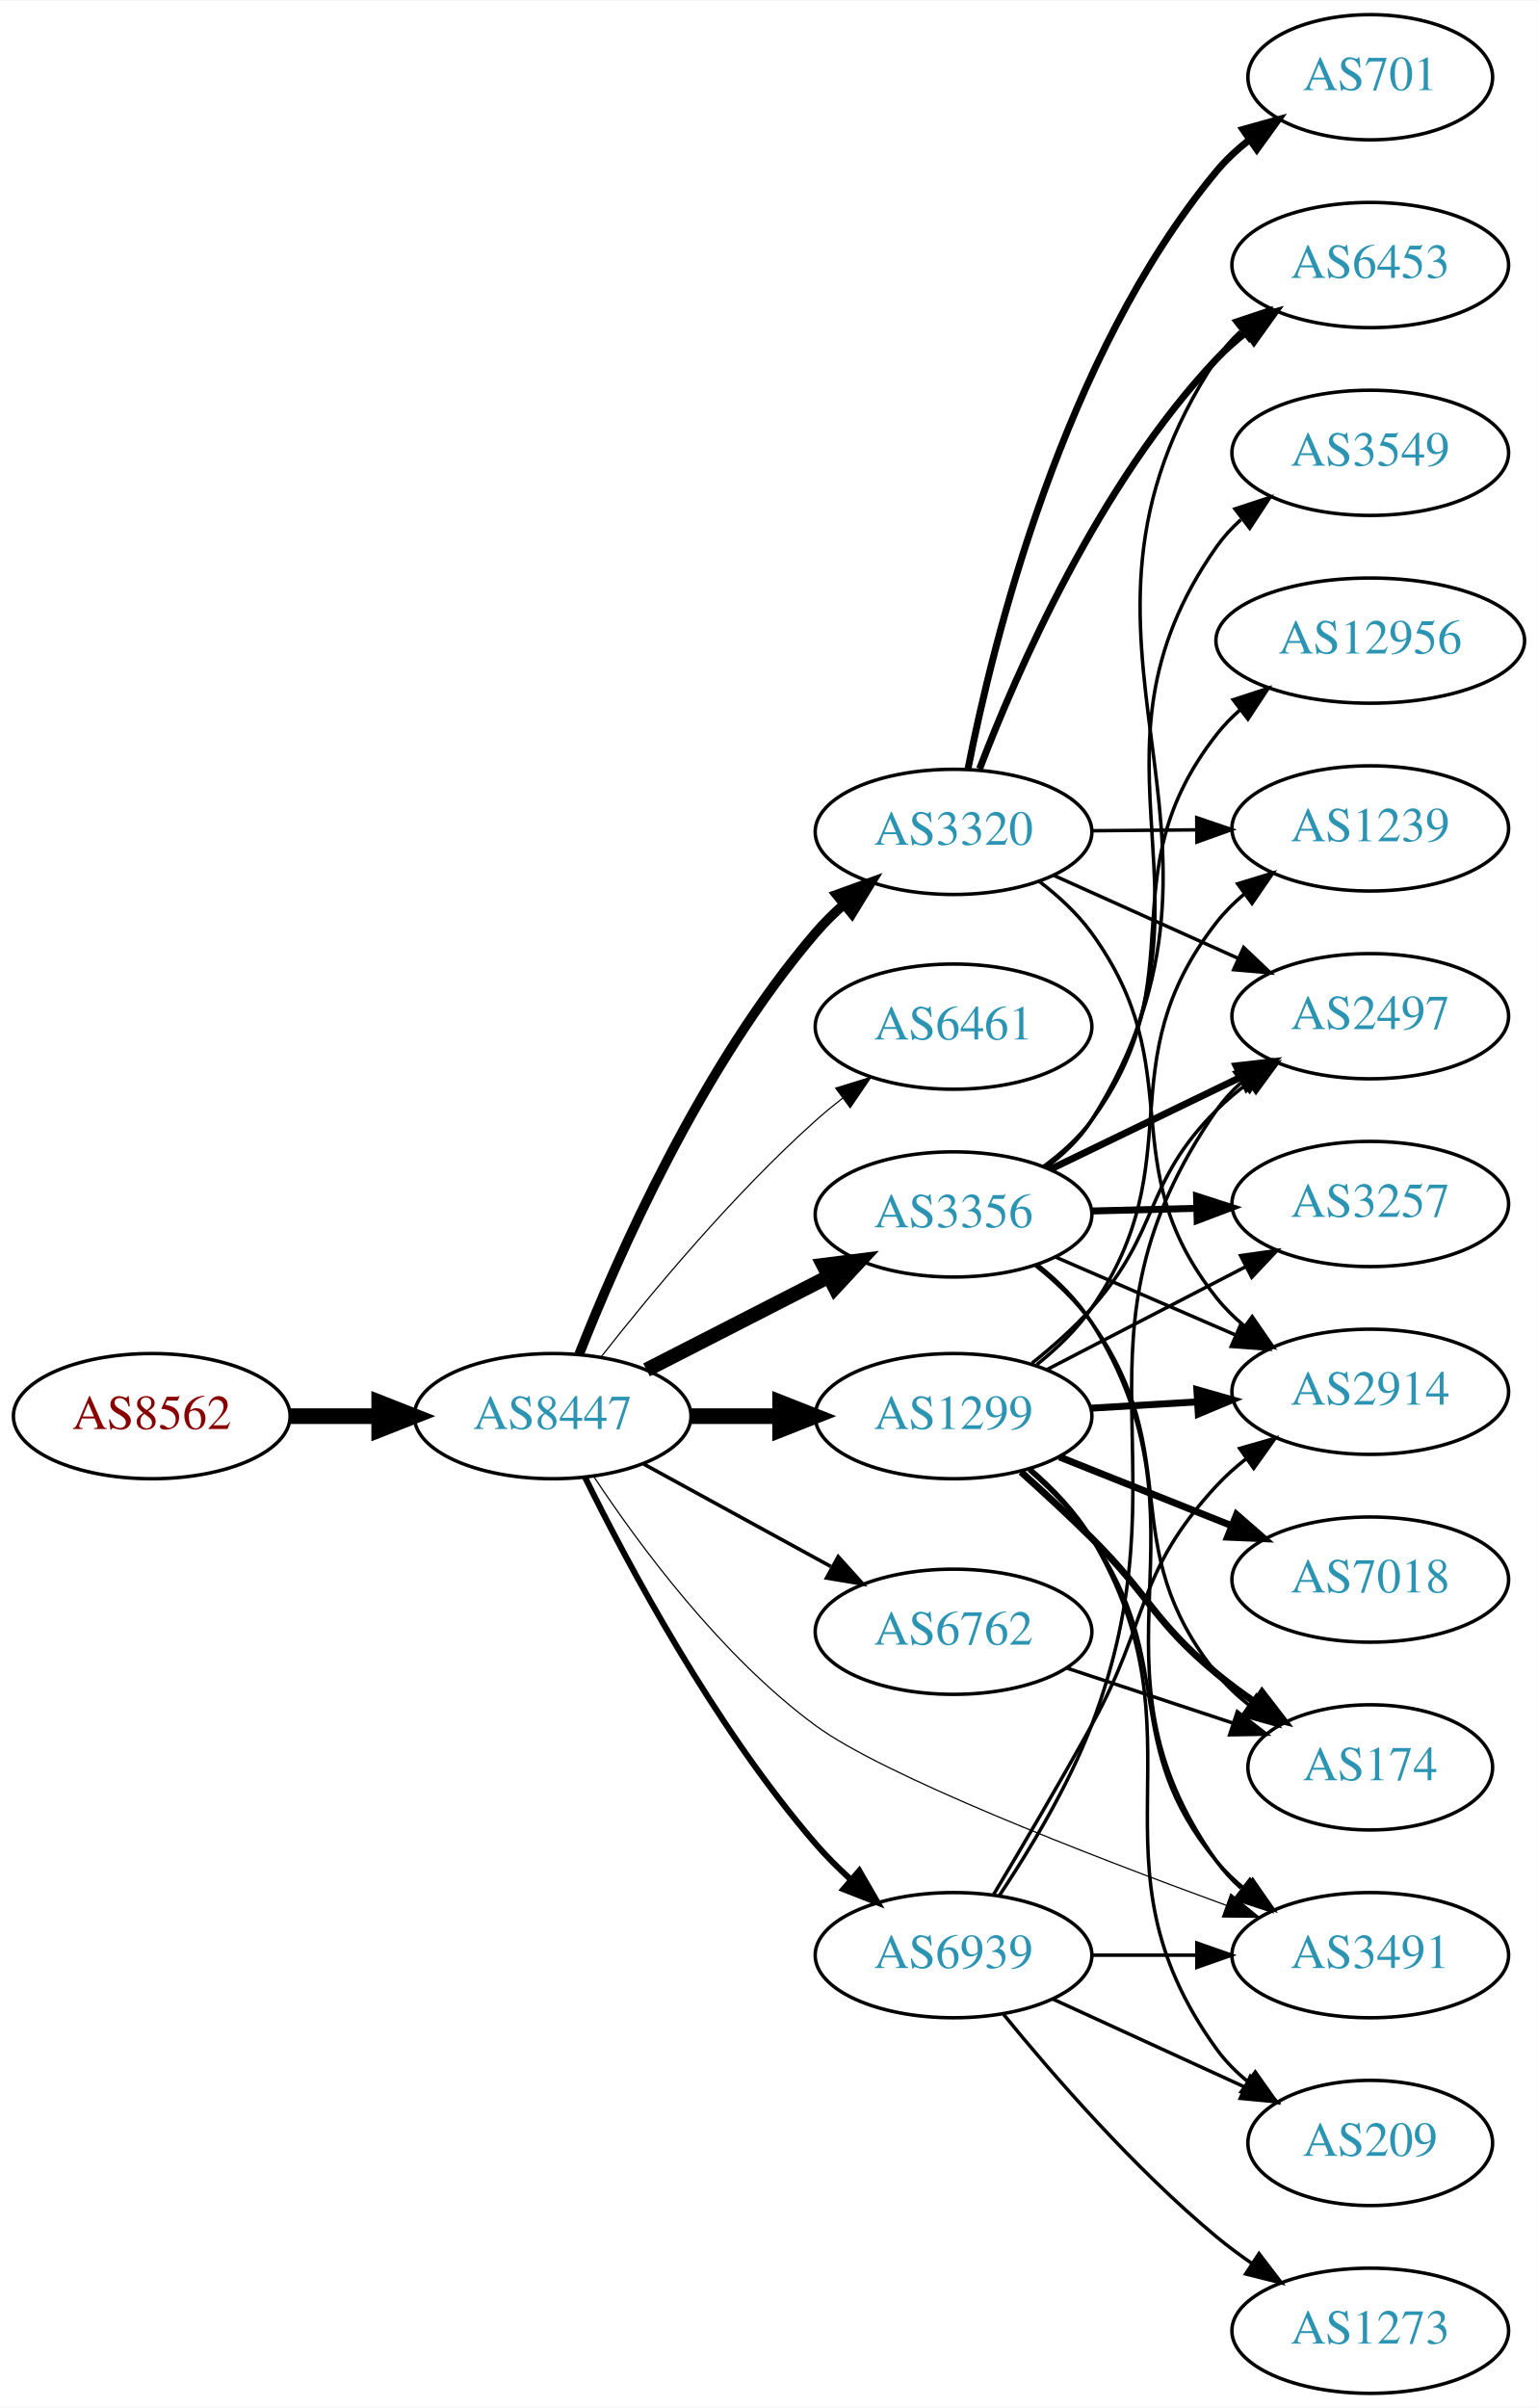
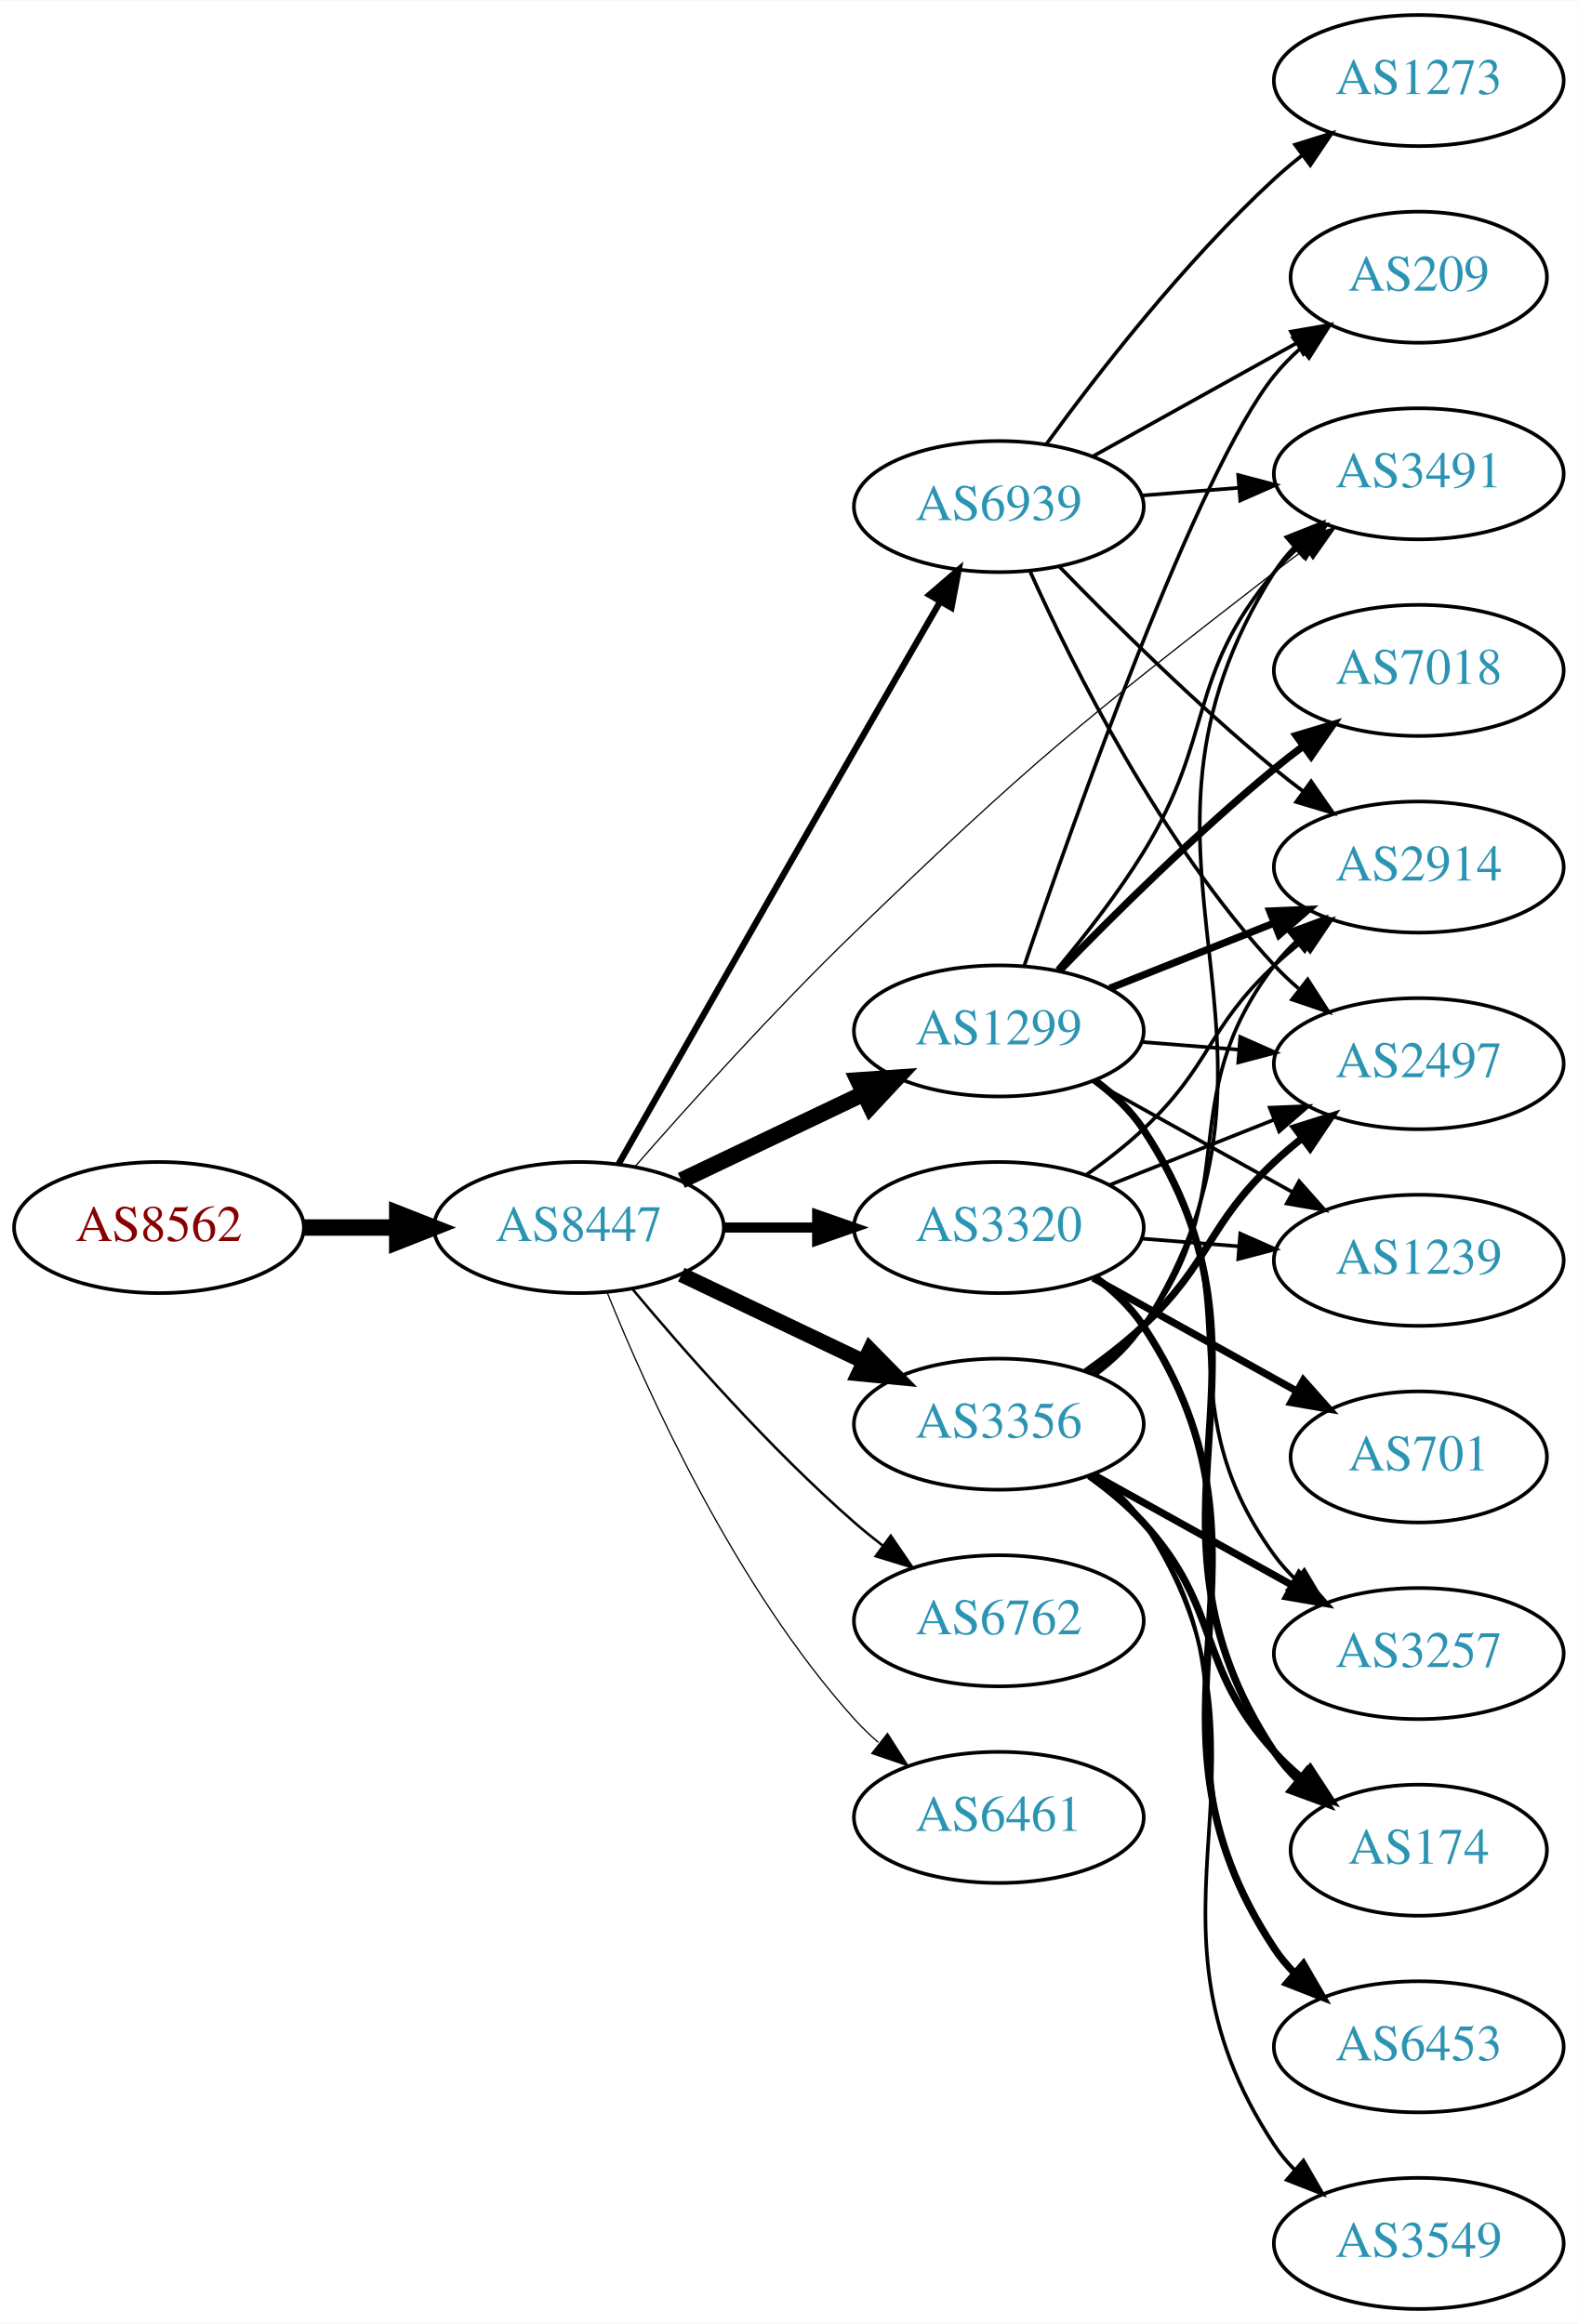
- <svg xmlns="http://www.w3.org/2000/svg" xmlns:xlink="http://www.w3.org/1999/xlink" width="442pt" height="692pt" viewBox="0.00 0.00 442.27 692.00">
-   <g id="graph0" class="graph" transform="scale(1 1) rotate(0) translate(4 688)">
-     <polygon fill="white" stroke="none" points="-4,4 -4,-688 438.271,-688 438.271,4 -4,4" />
+ <svg xmlns="http://www.w3.org/2000/svg" xmlns:xlink="http://www.w3.org/1999/xlink" width="433pt" height="638pt" viewBox="0.00 0.00 433.17 638.00">
+   <g id="graph0" class="graph" transform="scale(1 1) rotate(0) translate(4 634)">
+     <polygon fill="white" stroke="none" points="-4,4 -4,-634 429.172,-634 429.172,4 -4,4" />
    <g id="node1" class="node">
      <g id="a_node1">
        <a xlink:href="/asn/8562" xlink:title="AS8562 ~ A1 Telekom Austria AG [AT]">
-           <ellipse fill="#ffffff" stroke="black" cx="39.647" cy="-281" rx="39.794" ry="18" />
-           <text text-anchor="middle" x="39.647" y="-277.3" font-family="Times,serif" font-size="14.00" fill="#880000">AS8562</text>
+           <ellipse fill="#ffffff" stroke="black" cx="39.647" cy="-297" rx="39.794" ry="18" />
+           <text text-anchor="middle" x="39.647" y="-293.3" font-family="Times,serif" font-size="14.00" fill="#880000">AS8562</text>
        </a>
      </g>
    </g>
    <g id="node2" class="node">
      <g id="a_node2">
        <a xlink:href="/asn/8447" xlink:title="AS8447 ~ A1 Telekom Austria AG [AT]">
-           <ellipse fill="#ffffff" stroke="black" cx="154.939" cy="-281" rx="39.794" ry="18" />
-           <text text-anchor="middle" x="154.939" y="-277.3" font-family="Times,serif" font-size="14.00" fill="#2c94b3">AS8447</text>
+           <ellipse fill="#ffffff" stroke="black" cx="154.939" cy="-297" rx="39.794" ry="18" />
+           <text text-anchor="middle" x="154.939" y="-293.3" font-family="Times,serif" font-size="14.00" fill="#2c94b3">AS8447</text>
        </a>
      </g>
    </g>
    <g id="edge1" class="edge">
-       <path fill="none" stroke="black" stroke-width="4.5" d="M79.319,-281C87.522,-281 96.286,-281 104.818,-281" />
-       <polygon fill="black" stroke="black" stroke-width="4.5" points="105.057,-284.938 115.057,-281 105.057,-277.063 105.057,-284.938" />
+       <path fill="none" stroke="black" stroke-width="4.5" d="M79.319,-297C87.522,-297 96.286,-297 104.818,-297" />
+       <polygon fill="black" stroke="black" stroke-width="4.5" points="105.057,-300.938 115.057,-297 105.057,-293.063 105.057,-300.938" />
    </g>
    <g id="node3" class="node">
      <g id="a_node3">
-         <a xlink:href="/asn/3320" xlink:title="AS3320 ~ DTAG [DE]">
-           <ellipse fill="#ffffff" stroke="black" cx="270.232" cy="-449" rx="39.794" ry="18" />
-           <text text-anchor="middle" x="270.232" y="-445.3" font-family="Times,serif" font-size="14.00" fill="#2c94b3">AS3320</text>
+         <a xlink:href="/asn/1299" xlink:title="AS1299 ~ Telia Carrier [EU]">
+           <ellipse fill="#ffffff" stroke="black" cx="270.232" cy="-351" rx="39.794" ry="18" />
+           <text text-anchor="middle" x="270.232" y="-347.3" font-family="Times,serif" font-size="14.00" fill="#2c94b3">AS1299</text>
        </a>
      </g>
    </g>
    <g id="edge2" class="edge">
-       <path fill="none" stroke="black" stroke-width="2.769" d="M162.537,-298.73C173.545,-326.691 197.736,-381.776 230.586,-420 233.026,-422.839 235.789,-425.569 238.69,-428.143" />
-       <polygon fill="black" stroke="black" stroke-width="2.769" points="236.595,-430.951 246.558,-434.555 241.017,-425.524 236.595,-430.951" />
+       <path fill="none" stroke="black" stroke-width="4.5" d="M183.076,-309.934C198.07,-317.081 216.891,-326.052 233.114,-333.785" />
+       <polygon fill="black" stroke="black" stroke-width="4.5" points="231.596,-337.423 242.317,-338.171 234.985,-330.314 231.596,-337.423" />
    </g>
    <g id="node4" class="node">
      <g id="a_node4">
-         <a xlink:href="/asn/6461" xlink:title="AS6461 ~ ZAYO-6461 [US]">
-           <ellipse fill="#ffffff" stroke="black" cx="270.232" cy="-393" rx="39.794" ry="18" />
-           <text text-anchor="middle" x="270.232" y="-389.3" font-family="Times,serif" font-size="14.00" fill="#2c94b3">AS6461</text>
+         <a xlink:href="/asn/3356" xlink:title="AS3356 ~ Level 3 Parent, LLC [US]">
+           <ellipse fill="#ffffff" stroke="black" cx="270.232" cy="-243" rx="39.794" ry="18" />
+           <text text-anchor="middle" x="270.232" y="-239.3" font-family="Times,serif" font-size="14.00" fill="#2c94b3">AS3356</text>
        </a>
      </g>
    </g>
    <g id="edge3" class="edge">
-       <path fill="none" stroke="black" stroke-width="0.346" d="M168.891,-298.051C182.991,-316.029 206.731,-344.652 230.586,-366 233.026,-368.183 235.646,-370.343 238.332,-372.434" />
-       <polygon fill="black" stroke="black" stroke-width="0.346" points="236.347,-375.32 246.468,-378.454 240.511,-369.692 236.347,-375.32" />
+       <path fill="none" stroke="black" stroke-width="4.154" d="M183.076,-284.066C198.07,-276.919 216.891,-267.948 233.114,-260.215" />
+       <polygon fill="black" stroke="black" stroke-width="4.154" points="234.854,-263.412 242.317,-255.829 231.726,-256.851 234.854,-263.412" />
    </g>
    <g id="node5" class="node">
      <g id="a_node5">
-         <a xlink:href="/asn/3356" xlink:title="AS3356 ~ Level 3 Parent, LLC [US]">
-           <ellipse fill="#ffffff" stroke="black" cx="270.232" cy="-339" rx="39.794" ry="18" />
-           <text text-anchor="middle" x="270.232" y="-335.3" font-family="Times,serif" font-size="14.00" fill="#2c94b3">AS3356</text>
+         <a xlink:href="/asn/6762" xlink:title="AS6762 ~ TELECOM ITALIA SPARKLE S.p.A. [IT]">
+           <ellipse fill="#ffffff" stroke="black" cx="270.232" cy="-189" rx="39.794" ry="18" />
+           <text text-anchor="middle" x="270.232" y="-185.3" font-family="Times,serif" font-size="14.00" fill="#2c94b3">AS6762</text>
        </a>
      </g>
    </g>
    <g id="edge4" class="edge">
-       <path fill="none" stroke="black" stroke-width="4.154" d="M181.931,-294.306C197.475,-302.264 217.426,-312.478 234.331,-321.132" />
-       <polygon fill="black" stroke="black" stroke-width="4.154" points="232.804,-324.434 243.362,-325.756 236.117,-317.963 232.804,-324.434" />
+       <path fill="none" stroke="black" stroke-width="0.692" d="M169.569,-280.183C183.852,-263.071 207.398,-236.255 230.586,-216 233.052,-213.846 235.69,-211.706 238.388,-209.628" />
+       <polygon fill="black" stroke="black" stroke-width="0.692" points="240.561,-212.375 246.542,-203.63 236.413,-206.736 240.561,-212.375" />
    </g>
    <g id="node6" class="node">
      <g id="a_node6">
-         <a xlink:href="/asn/1299" xlink:title="AS1299 ~ Telia Carrier [EU]">
-           <ellipse fill="#ffffff" stroke="black" cx="270.232" cy="-281" rx="39.794" ry="18" />
-           <text text-anchor="middle" x="270.232" y="-277.3" font-family="Times,serif" font-size="14.00" fill="#2c94b3">AS1299</text>
+         <a xlink:href="/asn/3320" xlink:title="AS3320 ~ DTAG [DE]">
+           <ellipse fill="#ffffff" stroke="black" cx="270.232" cy="-297" rx="39.794" ry="18" />
+           <text text-anchor="middle" x="270.232" y="-293.3" font-family="Times,serif" font-size="14.00" fill="#2c94b3">AS3320</text>
        </a>
      </g>
    </g>
    <g id="edge5" class="edge">
-       <path fill="none" stroke="black" stroke-width="4.5" d="M194.612,-281C202.815,-281 211.579,-281 220.111,-281" />
-       <polygon fill="black" stroke="black" stroke-width="4.5" points="220.35,-284.938 230.35,-281 220.35,-277.063 220.35,-284.938" />
+       <path fill="none" stroke="black" stroke-width="2.769" d="M194.612,-297C202.815,-297 211.579,-297 220.111,-297" />
+       <polygon fill="black" stroke="black" stroke-width="2.769" points="220.35,-300.5 230.35,-297 220.35,-293.5 220.35,-300.5" />
    </g>
    <g id="node7" class="node">
      <g id="a_node7">
-         <a xlink:href="/asn/6762" xlink:title="AS6762 ~ TELECOM ITALIA SPARKLE S.p.A. [IT]">
-           <ellipse fill="#ffffff" stroke="black" cx="270.232" cy="-219" rx="39.794" ry="18" />
-           <text text-anchor="middle" x="270.232" y="-215.3" font-family="Times,serif" font-size="14.00" fill="#2c94b3">AS6762</text>
+         <a xlink:href="/asn/6461" xlink:title="AS6461 ~ ZAYO-6461 [US]">
+           <ellipse fill="#ffffff" stroke="black" cx="270.232" cy="-135" rx="39.794" ry="18" />
+           <text text-anchor="middle" x="270.232" y="-131.3" font-family="Times,serif" font-size="14.00" fill="#2c94b3">AS6461</text>
        </a>
      </g>
    </g>
    <g id="edge6" class="edge">
-       <path fill="none" stroke="black" stroke-width="1.038" d="M181.083,-267.24C196.924,-258.571 217.584,-247.265 234.921,-237.777" />
-       <polygon fill="black" stroke="black" stroke-width="1.038" points="237.067,-240.592 244.159,-232.721 233.707,-234.452 237.067,-240.592" />
+       <path fill="none" stroke="black" stroke-width="0.346" d="M162.687,-279.213C173.738,-251.757 197.791,-198.422 230.586,-162 232.588,-159.776 234.807,-157.637 237.14,-155.603" />
+       <polygon fill="black" stroke="black" stroke-width="0.346" points="239.67,-158.065 245.359,-149.127 235.338,-152.567 239.67,-158.065" />
    </g>
    <g id="node8" class="node">
      <g id="a_node8">
        <a xlink:href="/asn/3491" xlink:title="AS3491 ~ PCCW Global, Inc. [US]">
-           <ellipse fill="#ffffff" stroke="black" cx="390.075" cy="-126" rx="39.794" ry="18" />
-           <text text-anchor="middle" x="390.075" y="-122.3" font-family="Times,serif" font-size="14.00" fill="#2c94b3">AS3491</text>
+           <ellipse fill="#ffffff" stroke="black" cx="385.525" cy="-504" rx="39.794" ry="18" />
+           <text text-anchor="middle" x="385.525" y="-500.3" font-family="Times,serif" font-size="14.00" fill="#2c94b3">AS3491</text>
        </a>
      </g>
    </g>
    <g id="edge7" class="edge">
-       <path fill="none" stroke="black" stroke-width="0.346" d="M166.659,-263.792C179.669,-244.122 203.285,-212.062 230.586,-192 250.057,-177.692 308.435,-155.034 348.629,-140.342" />
-       <polygon fill="black" stroke="black" stroke-width="0.346" points="349.963,-143.582 358.168,-136.88 347.574,-137.002 349.963,-143.582" />
+       <path fill="none" stroke="black" stroke-width="0.346" d="M170.272,-313.663C184.918,-330.42 208.574,-356.747 230.586,-378 279.174,-424.913 292.509,-435.608 345.879,-477 348.613,-479.121 351.499,-481.278 354.411,-483.401" />
+       <polygon fill="black" stroke="black" stroke-width="0.346" points="352.412,-486.274 362.584,-489.236 356.48,-480.577 352.412,-486.274" />
    </g>
    <g id="node9" class="node">
      <g id="a_node9">
        <a xlink:href="/asn/6939" xlink:title="AS6939 ~ Hurricane Electric LLC [US]">
-           <ellipse fill="#ffffff" stroke="black" cx="270.232" cy="-126" rx="39.794" ry="18" />
-           <text text-anchor="middle" x="270.232" y="-122.3" font-family="Times,serif" font-size="14.00" fill="#2c94b3">AS6939</text>
+           <ellipse fill="#ffffff" stroke="black" cx="270.232" cy="-495" rx="39.794" ry="18" />
+           <text text-anchor="middle" x="270.232" y="-491.3" font-family="Times,serif" font-size="14.00" fill="#2c94b3">AS6939</text>
        </a>
      </g>
    </g>
    <g id="edge8" class="edge">
-       <path fill="none" stroke="black" stroke-width="1.731" d="M164.205,-263.495C176.511,-238.492 201.362,-191.84 230.586,-158 233.614,-154.493 237.052,-151.063 240.599,-147.828" />
-       <polygon fill="black" stroke="black" stroke-width="1.731" points="243.119,-150.277 248.421,-141.104 238.556,-144.968 243.119,-150.277" />
+       <path fill="none" stroke="black" stroke-width="1.731" d="M165.812,-314.393C180.072,-339.5 207.281,-387.351 230.586,-428 238.303,-441.461 246.927,-456.42 254.067,-468.782" />
+       <polygon fill="black" stroke="black" stroke-width="1.731" points="251.164,-470.755 259.198,-477.662 257.225,-467.252 251.164,-470.755" />
+     </g>
+     <g id="edge19" class="edge">
+       <path fill="none" stroke="black" d="M286.211,-367.974C293.839,-377.093 302.941,-388.749 309.879,-400 329.708,-432.156 321.566,-448.086 345.879,-477 347.755,-479.232 349.858,-481.365 352.088,-483.384" />
+       <polygon fill="black" stroke="black" points="350.034,-486.225 360.012,-489.787 354.434,-480.78 350.034,-486.225" />
    </g>
    <g id="node10" class="node">
      <g id="a_node10">
-         <a xlink:href="/asn/2914" xlink:title="AS2914 ~ NTT America, Inc. [US]">
-           <ellipse fill="#ffffff" stroke="black" cx="390.075" cy="-288" rx="39.794" ry="18" />
-           <text text-anchor="middle" x="390.075" y="-284.3" font-family="Times,serif" font-size="14.00" fill="#2c94b3">AS2914</text>
-         </a>
-       </g>
-     </g>
-     <g id="edge19" class="edge">
-       <path fill="none" stroke="black" d="M294.918,-434.731C300.415,-430.538 305.834,-425.563 309.879,-420 338.89,-380.099 315.196,-353.631 345.879,-315 348.217,-312.057 350.969,-309.347 353.933,-306.873" />
-       <polygon fill="black" stroke="black" points="356.125,-309.606 362.137,-300.882 351.997,-303.953 356.125,-309.606" />
+         <a xlink:href="/asn/2497" xlink:title="AS2497 ~ Internet Initiative Japan Inc. [JP]">
+           <ellipse fill="#ffffff" stroke="black" cx="385.525" cy="-342" rx="39.794" ry="18" />
+           <text text-anchor="middle" x="385.525" y="-338.3" font-family="Times,serif" font-size="14.00" fill="#2c94b3">AS2497</text>
+         </a>
+       </g>
+     </g>
+     <g id="edge18" class="edge">
+       <path fill="none" stroke="black" d="M309.588,-347.953C318.078,-347.279 327.181,-346.555 336.015,-345.854" />
+       <polygon fill="black" stroke="black" points="336.518,-349.325 346.209,-345.044 335.963,-342.347 336.518,-349.325" />
    </g>
    <g id="node12" class="node">
      <g id="a_node12">
-         <a xlink:href="/asn/2497" xlink:title="AS2497 ~ Internet Initiative Japan Inc. [JP]">
-           <ellipse fill="#ffffff" stroke="black" cx="390.075" cy="-396" rx="39.794" ry="18" />
-           <text text-anchor="middle" x="390.075" y="-392.3" font-family="Times,serif" font-size="14.00" fill="#2c94b3">AS2497</text>
+         <a xlink:href="/asn/2914" xlink:title="AS2914 ~ NTT America, Inc. [US]">
+           <ellipse fill="#ffffff" stroke="black" cx="385.525" cy="-396" rx="39.794" ry="18" />
+           <text text-anchor="middle" x="385.525" y="-392.3" font-family="Times,serif" font-size="14.00" fill="#2c94b3">AS2914</text>
+         </a>
+       </g>
+     </g>
+     <g id="edge17" class="edge">
+       <path fill="none" stroke="black" stroke-width="2" d="M300.703,-362.706C314.471,-368.174 331.047,-374.758 345.81,-380.622" />
+       <polygon fill="black" stroke="black" stroke-width="2" points="344.617,-383.914 355.202,-384.353 347.201,-377.409 344.617,-383.914" />
+     </g>
+     <g id="node13" class="node">
+       <g id="a_node13">
+         <a xlink:href="/asn/3257" xlink:title="AS3257 ~ GTT [DE]">
+           <ellipse fill="#ffffff" stroke="black" cx="385.525" cy="-180" rx="39.794" ry="18" />
+           <text text-anchor="middle" x="385.525" y="-176.3" font-family="Times,serif" font-size="14.00" fill="#2c94b3">AS3257</text>
+         </a>
+       </g>
+     </g>
+     <g id="edge22" class="edge">
+       <path fill="none" stroke="black" d="M296.25,-337.182C301.321,-333.449 306.215,-329.027 309.879,-324 341.92,-280.03 313.837,-250.97 345.879,-207 347.596,-204.644 349.584,-202.42 351.733,-200.338" />
+       <polygon fill="black" stroke="black" points="354.095,-202.926 359.508,-193.818 349.597,-197.562 354.095,-202.926" />
+     </g>
+     <g id="node15" class="node">
+       <g id="a_node15">
+         <a xlink:href="/asn/174" xlink:title="AS174 ~ Cogent Communications [US]">
+           <ellipse fill="#ffffff" stroke="black" cx="385.525" cy="-126" rx="35.194" ry="18" />
+           <text text-anchor="middle" x="385.525" y="-122.3" font-family="Times,serif" font-size="14.00" fill="#2c94b3">AS174</text>
+         </a>
+       </g>
+     </g>
+     <g id="edge16" class="edge">
+       <path fill="none" stroke="black" stroke-width="2" d="M296.594,-337.422C301.648,-333.676 306.448,-329.189 309.879,-324 352.717,-259.216 303.041,-217.784 345.879,-153 347.73,-150.201 349.979,-147.606 352.452,-145.221" />
+       <polygon fill="black" stroke="black" stroke-width="2" points="354.87,-147.764 360.365,-138.705 350.42,-142.36 354.87,-147.764" />
+     </g>
+     <g id="node16" class="node">
+       <g id="a_node16">
+         <a xlink:href="/asn/209" xlink:title="AS209 ~ CenturyLink Communications, LLC [US]">
+           <ellipse fill="#ffffff" stroke="black" cx="385.525" cy="-558" rx="35.194" ry="18" />
+           <text text-anchor="middle" x="385.525" y="-554.3" font-family="Times,serif" font-size="14.00" fill="#2c94b3">AS209</text>
+         </a>
+       </g>
+     </g>
+     <g id="edge20" class="edge">
+       <path fill="none" stroke="black" d="M277.241,-368.985C290.877,-409.125 324.631,-504.566 345.879,-531 347.981,-533.616 350.401,-536.086 352.984,-538.39" />
+       <polygon fill="black" stroke="black" points="351.049,-541.322 361.062,-544.786 355.394,-535.834 351.049,-541.322" />
+     </g>
+     <g id="node17" class="node">
+       <g id="a_node17">
+         <a xlink:href="/asn/1239" xlink:title="AS1239 ~ Sprint [US]">
+           <ellipse fill="#ffffff" stroke="black" cx="385.525" cy="-288" rx="39.794" ry="18" />
+           <text text-anchor="middle" x="385.525" y="-284.3" font-family="Times,serif" font-size="14.00" fill="#2c94b3">AS1239</text>
        </a>
      </g>
    </g>
    <g id="edge21" class="edge">
-       <path fill="none" stroke="black" d="M299.159,-436.44C315.009,-429.311 335.042,-420.301 352.174,-412.596" />
-       <polygon fill="black" stroke="black" points="353.664,-415.764 361.348,-408.47 350.793,-409.38 353.664,-415.764" />
+       <path fill="none" stroke="black" d="M296.095,-337.174C312.181,-328.23 333.322,-316.473 350.899,-306.699" />
+       <polygon fill="black" stroke="black" points="352.682,-309.712 359.721,-301.793 349.28,-303.594 352.682,-309.712" />
+     </g>
+     <g id="node18" class="node">
+       <g id="a_node18">
+         <a xlink:href="/asn/7018" xlink:title="AS7018 ~ AT&amp;T Services, Inc. [US]">
+           <ellipse fill="#ffffff" stroke="black" cx="385.525" cy="-450" rx="39.794" ry="18" />
+           <text text-anchor="middle" x="385.525" y="-446.3" font-family="Times,serif" font-size="14.00" fill="#2c94b3">AS7018</text>
+         </a>
+       </g>
+     </g>
+     <g id="edge23" class="edge">
+       <path fill="none" stroke="black" stroke-width="2" d="M286.859,-367.497C301.51,-382.612 324.329,-405.266 345.879,-423 348.407,-425.08 351.088,-427.17 353.814,-429.215" />
+       <polygon fill="black" stroke="black" stroke-width="2" points="351.862,-432.123 362.011,-435.162 355.972,-426.457 351.862,-432.123" />
+     </g>
+     <g id="edge9" class="edge">
+       <path fill="none" stroke="black" d="M296.731,-256.49C301.778,-260.24 306.54,-264.752 309.879,-270 360.002,-348.789 295.756,-398.211 345.879,-477 347.444,-479.46 349.322,-481.759 351.395,-483.892" />
+       <polygon fill="black" stroke="black" points="349.179,-486.603 359.027,-490.51 353.765,-481.314 349.179,-486.603" />
+     </g>
+     <g id="edge10" class="edge">
+       <path fill="none" stroke="black" stroke-width="2" d="M294.141,-257.389C299.535,-261.207 305.101,-265.523 309.879,-270 328.568,-287.513 327.19,-297.487 345.879,-315 348.268,-317.239 350.854,-319.437 353.517,-321.553" />
+       <polygon fill="black" stroke="black" stroke-width="2" points="351.513,-324.424 361.617,-327.611 355.705,-318.819 351.513,-324.424" />
+     </g>
+     <g id="node11" class="node">
+       <g id="a_node11">
+         <a xlink:href="/asn/3549" xlink:title="AS3549 ~ Level 3 Parent, LLC [US]">
+           <ellipse fill="#ffffff" stroke="black" cx="385.525" cy="-18" rx="39.794" ry="18" />
+           <text text-anchor="middle" x="385.525" y="-14.3" font-family="Times,serif" font-size="14.00" fill="#2c94b3">AS3549</text>
+         </a>
+       </g>
+     </g>
+     <g id="edge11" class="edge">
+       <path fill="none" stroke="black" d="M296.594,-229.422C301.648,-225.676 306.448,-221.189 309.879,-216 352.717,-151.216 303.041,-109.784 345.879,-45 347.487,-42.568 349.396,-40.29 351.491,-38.17" />
+       <polygon fill="black" stroke="black" points="353.859,-40.75 359.163,-31.578 349.297,-35.44 353.859,-40.75" />
+     </g>
+     <g id="edge12" class="edge">
+       <path fill="none" stroke="black" d="M296.064,-256.957C301.145,-260.683 306.09,-265.066 309.879,-270 338.394,-307.133 317.363,-331.867 345.879,-369 347.655,-371.313 349.685,-373.504 351.864,-375.564" />
+       <polygon fill="black" stroke="black" points="349.758,-378.365 359.694,-382.043 354.221,-372.972 349.758,-378.365" />
+     </g>
+     <g id="edge13" class="edge">
+       <path fill="none" stroke="black" stroke-width="2" d="M296.095,-229.174C312.181,-220.23 333.322,-208.473 350.899,-198.699" />
+       <polygon fill="black" stroke="black" stroke-width="2" points="352.682,-201.712 359.721,-193.793 349.28,-195.594 352.682,-201.712" />
    </g>
    <g id="node14" class="node">
      <g id="a_node14">
        <a xlink:href="/asn/6453" xlink:title="AS6453 ~ TATA COMMUNICATIONS (AMERICA) INC [US]">
-           <ellipse fill="#ffffff" stroke="black" cx="390.075" cy="-612" rx="39.794" ry="18" />
-           <text text-anchor="middle" x="390.075" y="-608.3" font-family="Times,serif" font-size="14.00" fill="#2c94b3">AS6453</text>
-         </a>
-       </g>
-     </g>
-     <g id="edge20" class="edge">
-       <path fill="none" stroke="black" stroke-width="2" d="M277.722,-467.13C288.429,-495.072 312.028,-549.174 345.879,-585 348.46,-587.732 351.375,-590.301 354.441,-592.686" />
-       <polygon fill="black" stroke="black" stroke-width="2" points="352.594,-595.665 362.788,-598.554 356.62,-589.939 352.594,-595.665" />
-     </g>
-     <g id="node17" class="node">
-       <g id="a_node17">
-         <a xlink:href="/asn/1239" xlink:title="AS1239 ~ Sprint [US]">
-           <ellipse fill="#ffffff" stroke="black" cx="390.075" cy="-450" rx="39.794" ry="18" />
-           <text text-anchor="middle" x="390.075" y="-446.3" font-family="Times,serif" font-size="14.00" fill="#2c94b3">AS1239</text>
-         </a>
-       </g>
-     </g>
-     <g id="edge17" class="edge">
-       <path fill="none" stroke="black" d="M310.145,-449.33C319.698,-449.411 330.048,-449.499 340.011,-449.584" />
-       <polygon fill="black" stroke="black" points="340.174,-453.085 350.203,-449.67 340.233,-446.085 340.174,-453.085" />
-     </g>
-     <g id="node18" class="node">
-       <g id="a_node18">
-         <a xlink:href="/asn/701" xlink:title="AS701 ~ UUNET [US]">
-           <ellipse fill="#ffffff" stroke="black" cx="390.075" cy="-666" rx="35.194" ry="18" />
-           <text text-anchor="middle" x="390.075" y="-662.3" font-family="Times,serif" font-size="14.00" fill="#2c94b3">AS701</text>
-         </a>
-       </g>
-     </g>
-     <g id="edge18" class="edge">
-       <path fill="none" stroke="black" stroke-width="2" d="M274.405,-467.168C281.521,-503.427 301.715,-585.843 345.879,-639 348.613,-642.291 351.856,-645.302 355.318,-648.022" />
-       <polygon fill="black" stroke="black" stroke-width="2" points="353.453,-650.987 363.658,-653.833 357.455,-645.244 353.453,-650.987" />
-     </g>
-     <g id="edge12" class="edge">
-       <path fill="none" stroke="black" d="M294.515,-324.428C300.287,-319.814 305.94,-314.261 309.879,-308 347.534,-248.136 304.776,-210.552 345.879,-153 347.883,-150.193 350.28,-147.615 352.902,-145.261" />
-       <polygon fill="black" stroke="black" points="355.455,-147.716 361.28,-138.866 351.208,-142.151 355.455,-147.716" />
-     </g>
-     <g id="edge9" class="edge">
-       <path fill="none" stroke="black" d="M299.459,-326.784C314.941,-320.084 334.346,-311.686 351.136,-304.419" />
-       <polygon fill="black" stroke="black" points="352.883,-307.477 360.671,-300.293 350.103,-301.053 352.883,-307.477" />
-     </g>
-     <g id="node11" class="node">
-       <g id="a_node11">
-         <a xlink:href="/asn/3257" xlink:title="AS3257 ~ GTT [DE]">
-           <ellipse fill="#ffffff" stroke="black" cx="390.075" cy="-342" rx="39.794" ry="18" />
-           <text text-anchor="middle" x="390.075" y="-338.3" font-family="Times,serif" font-size="14.00" fill="#2c94b3">AS3257</text>
-         </a>
-       </g>
-     </g>
-     <g id="edge10" class="edge">
-       <path fill="none" stroke="black" stroke-width="2" d="M310.145,-339.991C319.698,-340.234 330.048,-340.497 340.011,-340.751" />
-       <polygon fill="black" stroke="black" stroke-width="2" points="340.117,-344.255 350.203,-341.01 340.296,-337.257 340.117,-344.255" />
-     </g>
-     <g id="edge11" class="edge">
-       <path fill="none" stroke="black" stroke-width="2" d="M297.973,-351.934C314.13,-359.75 334.945,-369.818 352.6,-378.357" />
-       <polygon fill="black" stroke="black" stroke-width="2" points="351.506,-381.716 362.033,-382.92 354.554,-375.415 351.506,-381.716" />
-     </g>
-     <g id="node13" class="node">
-       <g id="a_node13">
-         <a xlink:href="/asn/12956" xlink:title="AS12956 ~ TELXIUS [ES]">
-           <ellipse fill="#ffffff" stroke="black" cx="390.075" cy="-504" rx="44.393" ry="18" />
-           <text text-anchor="middle" x="390.075" y="-500.3" font-family="Times,serif" font-size="14.00" fill="#2c94b3">AS12956</text>
-         </a>
-       </g>
-     </g>
-     <g id="edge13" class="edge">
-       <path fill="none" stroke="black" d="M296.193,-352.859C301.268,-356.59 306.178,-361.001 309.879,-366 340.739,-407.683 313.963,-436.121 345.879,-477 347.893,-479.579 350.227,-481.977 352.746,-484.192" />
-       <polygon fill="black" stroke="black" points="350.655,-486.998 360.727,-490.286 354.903,-481.435 350.655,-486.998" />
+           <ellipse fill="#ffffff" stroke="black" cx="385.525" cy="-72" rx="39.794" ry="18" />
+           <text text-anchor="middle" x="385.525" y="-68.3" font-family="Times,serif" font-size="14.00" fill="#2c94b3">AS6453</text>
+         </a>
+       </g>
    </g>
    <g id="edge14" class="edge">
-       <path fill="none" stroke="black" d="M296.767,-352.467C301.812,-356.218 306.564,-360.736 309.879,-366 362.438,-449.47 291.201,-502.902 345.879,-585 347.791,-587.871 350.123,-590.493 352.702,-592.877" />
-       <polygon fill="black" stroke="black" points="350.964,-595.958 361.011,-599.319 355.253,-590.426 350.964,-595.958" />
-     </g>
-     <g id="node15" class="node">
-       <g id="a_node15">
-         <a xlink:href="/asn/3549" xlink:title="AS3549 ~ Level 3 Parent, LLC [US]">
-           <ellipse fill="#ffffff" stroke="black" cx="390.075" cy="-558" rx="39.794" ry="18" />
-           <text text-anchor="middle" x="390.075" y="-554.3" font-family="Times,serif" font-size="14.00" fill="#2c94b3">AS3549</text>
-         </a>
-       </g>
+       <path fill="none" stroke="black" d="M296.25,-229.182C301.321,-225.449 306.215,-221.027 309.879,-216 341.92,-172.03 313.837,-142.97 345.879,-99 347.596,-96.644 349.584,-94.42 351.733,-92.338" />
+       <polygon fill="black" stroke="black" points="354.095,-94.925 359.508,-85.818 349.597,-89.562 354.095,-94.925" />
    </g>
    <g id="edge15" class="edge">
-       <path fill="none" stroke="black" d="M296.566,-352.597C301.621,-356.342 306.429,-360.824 309.879,-366 351.507,-428.457 302.666,-469.629 345.879,-531 347.865,-533.82 350.248,-536.408 352.861,-538.768" />
-       <polygon fill="black" stroke="black" points="351.158,-541.872 361.226,-545.173 355.414,-536.314 351.158,-541.872" />
-     </g>
-     <g id="node16" class="node">
-       <g id="a_node16">
-         <a xlink:href="/asn/174" xlink:title="AS174 ~ Cogent Communications [US]">
-           <ellipse fill="#ffffff" stroke="black" cx="390.075" cy="-180" rx="35.194" ry="18" />
-           <text text-anchor="middle" x="390.075" y="-176.3" font-family="Times,serif" font-size="14.00" fill="#2c94b3">AS174</text>
-         </a>
-       </g>
-     </g>
-     <g id="edge16" class="edge">
-       <path fill="none" stroke="black" d="M293.648,-324.438C299.552,-319.757 305.49,-314.167 309.879,-308 337.513,-269.175 316.015,-244.137 345.879,-207 348.56,-203.666 351.77,-200.628 355.214,-197.893" />
-       <polygon fill="black" stroke="black" points="357.351,-200.669 363.534,-192.065 353.335,-194.936 357.351,-200.669" />
-     </g>
-     <g id="edge26" class="edge">
-       <path fill="none" stroke="black" d="M291.883,-265.467C298.292,-259.874 304.957,-253.162 309.879,-246 334.982,-209.472 317.641,-187.162 345.879,-153 348.274,-150.103 351.064,-147.424 354.052,-144.97" />
-       <polygon fill="black" stroke="black" points="356.242,-147.705 362.289,-139.005 352.137,-142.035 356.242,-147.705" />
+       <path fill="none" stroke="black" stroke-width="2" d="M295.058,-228.829C300.305,-225.062 305.574,-220.714 309.879,-216 331.626,-192.187 324.132,-176.813 345.879,-153 348.212,-150.445 350.829,-147.997 353.573,-145.691" />
+       <polygon fill="black" stroke="black" stroke-width="2" points="355.709,-148.463 361.507,-139.596 351.444,-142.912 355.709,-148.463" />
    </g>
    <g id="edge25" class="edge">
-       <path fill="none" stroke="black" stroke-width="2" d="M309.818,-283.292C319.585,-283.872 330.201,-284.503 340.396,-285.108" />
-       <polygon fill="black" stroke="black" stroke-width="2" points="340.212,-288.604 350.402,-285.703 340.627,-281.616 340.212,-288.604" />
+       <path fill="none" stroke="black" d="M300.703,-308.706C314.471,-314.174 331.047,-320.758 345.81,-326.622" />
+       <polygon fill="black" stroke="black" points="344.617,-329.914 355.202,-330.353 347.201,-323.409 344.617,-329.914" />
+     </g>
+     <g id="edge24" class="edge">
+       <path fill="none" stroke="black" d="M294.141,-311.389C299.535,-315.207 305.101,-319.523 309.879,-324 328.568,-341.513 327.19,-351.487 345.879,-369 348.268,-371.239 350.854,-373.437 353.517,-375.553" />
+       <polygon fill="black" stroke="black" points="351.513,-378.424 361.617,-381.611 355.705,-372.819 351.513,-378.424" />
    </g>
    <g id="edge28" class="edge">
-       <path fill="none" stroke="black" d="M297.093,-294.387C313.902,-303.087 336.017,-314.535 354.35,-324.025" />
-       <polygon fill="black" stroke="black" points="352.785,-327.156 363.274,-328.645 356.002,-320.939 352.785,-327.156" />
-     </g>
-     <g id="edge29" class="edge">
-       <path fill="none" stroke="black" d="M292.804,-296.236C298.694,-300.928 304.837,-306.355 309.879,-312 329.839,-334.347 324.642,-347.863 345.879,-369 348.69,-371.798 351.841,-374.444 355.128,-376.905" />
-       <polygon fill="black" stroke="black" points="353.234,-379.851 363.459,-382.626 357.197,-374.08 353.234,-379.851" />
-     </g>
-     <g id="edge24" class="edge">
-       <path fill="none" stroke="black" stroke-width="2" d="M289.631,-264.946C296.144,-259.104 303.448,-252.37 309.879,-246 326.638,-229.399 327.716,-222.052 345.879,-207 349.343,-204.129 353.137,-201.333 356.991,-198.695" />
-       <polygon fill="black" stroke="black" stroke-width="2" points="358.953,-201.595 365.424,-193.206 355.134,-195.728 358.953,-201.595" />
+       <path fill="none" stroke="black" stroke-width="2" d="M296.594,-283.422C301.648,-279.676 306.448,-275.189 309.879,-270 352.717,-205.216 303.041,-163.784 345.879,-99 347.487,-96.568 349.396,-94.29 351.491,-92.17" />
+       <polygon fill="black" stroke="black" stroke-width="2" points="353.859,-94.75 359.163,-85.579 349.297,-89.44 353.859,-94.75" />
    </g>
    <g id="edge27" class="edge">
-       <path fill="none" stroke="black" d="M294.166,-295.802C299.936,-300.416 305.677,-305.912 309.879,-312 339.342,-354.681 313.963,-382.121 345.879,-423 348.192,-425.963 350.927,-428.686 353.882,-431.167" />
-       <polygon fill="black" stroke="black" points="351.937,-434.081 362.071,-437.17 356.075,-428.435 351.937,-434.081" />
+       <path fill="none" stroke="black" d="M309.588,-293.953C318.078,-293.279 327.181,-292.555 336.015,-291.854" />
+       <polygon fill="black" stroke="black" points="336.518,-295.325 346.209,-291.044 335.963,-288.347 336.518,-295.325" />
    </g>
    <g id="node19" class="node">
      <g id="a_node19">
-         <a xlink:href="/asn/7018" xlink:title="AS7018 ~ AT&amp;T Services, Inc. [US]">
-           <ellipse fill="#ffffff" stroke="black" cx="390.075" cy="-234" rx="39.794" ry="18" />
-           <text text-anchor="middle" x="390.075" y="-230.3" font-family="Times,serif" font-size="14.00" fill="#2c94b3">AS7018</text>
-         </a>
-       </g>
-     </g>
-     <g id="edge22" class="edge">
-       <path fill="none" stroke="black" stroke-width="2" d="M300.665,-269.261C315.569,-263.317 333.865,-256.02 349.938,-249.609" />
-       <polygon fill="black" stroke="black" stroke-width="2" points="351.617,-252.708 359.609,-245.752 349.024,-246.206 351.617,-252.708" />
+         <a xlink:href="/asn/701" xlink:title="AS701 ~ UUNET [US]">
+           <ellipse fill="#ffffff" stroke="black" cx="385.525" cy="-234" rx="35.194" ry="18" />
+           <text text-anchor="middle" x="385.525" y="-230.3" font-family="Times,serif" font-size="14.00" fill="#2c94b3">AS701</text>
+         </a>
+       </g>
+     </g>
+     <g id="edge26" class="edge">
+       <path fill="none" stroke="black" stroke-width="2" d="M296.095,-283.174C312.513,-274.044 334.199,-261.986 351.986,-252.095" />
+       <polygon fill="black" stroke="black" stroke-width="2" points="353.845,-255.066 360.883,-247.147 350.443,-248.948 353.845,-255.066" />
+     </g>
+     <g id="edge31" class="edge">
+       <path fill="none" stroke="black" d="M309.588,-498.047C318.078,-498.721 327.181,-499.445 336.015,-500.146" />
+       <polygon fill="black" stroke="black" points="335.963,-503.653 346.209,-500.956 336.518,-496.675 335.963,-503.653" />
+     </g>
+     <g id="edge32" class="edge">
+       <path fill="none" stroke="black" d="M278.833,-477.15C290.494,-451.214 314.753,-402.552 345.879,-369 347.914,-366.806 350.156,-364.688 352.505,-362.669" />
+       <polygon fill="black" stroke="black" points="355.031,-365.137 360.753,-356.22 350.72,-359.622 355.031,-365.137" />
+     </g>
+     <g id="edge29" class="edge">
+       <path fill="none" stroke="black" d="M286.859,-478.503C301.51,-463.388 324.329,-440.734 345.879,-423 348.407,-420.92 351.088,-418.83 353.814,-416.785" />
+       <polygon fill="black" stroke="black" points="355.972,-419.543 362.011,-410.838 351.862,-413.877 355.972,-419.543" />
+     </g>
+     <g id="edge30" class="edge">
+       <path fill="none" stroke="black" d="M296.095,-508.826C312.513,-517.956 334.199,-530.014 351.986,-539.905" />
+       <polygon fill="black" stroke="black" points="350.443,-543.052 360.883,-544.853 353.845,-536.934 350.443,-543.052" />
    </g>
    <g id="node20" class="node">
      <g id="a_node20">
-         <a xlink:href="/asn/209" xlink:title="AS209 ~ CenturyLink Communications, LLC [US]">
-           <ellipse fill="#ffffff" stroke="black" cx="390.075" cy="-72" rx="35.194" ry="18" />
-           <text text-anchor="middle" x="390.075" y="-68.3" font-family="Times,serif" font-size="14.00" fill="#2c94b3">AS209</text>
-         </a>
-       </g>
-     </g>
-     <g id="edge23" class="edge">
-       <path fill="none" stroke="black" d="M292.437,-265.822C298.883,-260.253 305.43,-253.465 309.879,-246 344.319,-188.222 306.459,-153.503 345.879,-99 348.386,-95.534 351.488,-92.413 354.871,-89.631" />
-       <polygon fill="black" stroke="black" points="357.01,-92.405 363.125,-83.753 352.949,-86.703 357.01,-92.405" />
-     </g>
-     <g id="edge35" class="edge">
-       <path fill="none" stroke="black" d="M302.812,-208.549C317.465,-203.699 335.016,-197.891 350.45,-192.783" />
-       <polygon fill="black" stroke="black" points="351.842,-196.009 360.236,-189.544 349.642,-189.364 351.842,-196.009" />
+         <a xlink:href="/asn/1273" xlink:title="AS1273 ~ Vodafone Group PLC [EU]">
+           <ellipse fill="#ffffff" stroke="black" cx="385.525" cy="-612" rx="39.794" ry="18" />
+           <text text-anchor="middle" x="385.525" y="-608.3" font-family="Times,serif" font-size="14.00" fill="#2c94b3">AS1273</text>
+         </a>
+       </g>
    </g>
    <g id="edge33" class="edge">
-       <path fill="none" stroke="black" d="M310.145,-126C319.698,-126 330.048,-126 340.011,-126" />
-       <polygon fill="black" stroke="black" points="340.203,-129.5 350.203,-126 340.203,-122.5 340.203,-129.5" />
-     </g>
-     <g id="edge34" class="edge">
-       <path fill="none" stroke="black" d="M281.802,-143.514C289.706,-156.738 300.687,-175.385 309.879,-192 326.623,-222.267 322.389,-235.609 345.879,-261 348.431,-263.759 351.327,-266.346 354.381,-268.742" />
-       <polygon fill="black" stroke="black" points="352.523,-271.715 362.71,-274.626 356.562,-265.998 352.523,-271.715" />
-     </g>
-     <g id="edge30" class="edge">
-       <path fill="none" stroke="black" d="M283.392,-143.13C291.991,-156.008 303.145,-174.388 309.879,-192 338.548,-266.983 300.128,-303.036 345.879,-369 347.845,-371.834 350.214,-374.431 352.818,-376.798" />
-       <polygon fill="black" stroke="black" points="351.105,-379.896 361.167,-383.213 355.37,-374.345 351.105,-379.896" />
-     </g>
-     <g id="edge32" class="edge">
-       <path fill="none" stroke="black" d="M298.861,-113.339C315.277,-105.817 336.259,-96.202 353.856,-88.139" />
-       <polygon fill="black" stroke="black" points="355.6,-91.189 363.233,-83.842 352.684,-84.826 355.6,-91.189" />
-     </g>
-     <g id="node21" class="node">
-       <g id="a_node21">
-         <a xlink:href="/asn/1273" xlink:title="AS1273 ~ Vodafone Group PLC [EU]">
-           <ellipse fill="#ffffff" stroke="black" cx="390.075" cy="-18" rx="39.794" ry="18" />
-           <text text-anchor="middle" x="390.075" y="-14.3" font-family="Times,serif" font-size="14.00" fill="#2c94b3">AS1273</text>
-         </a>
-       </g>
-     </g>
-     <g id="edge31" class="edge">
-       <path fill="none" stroke="black" d="M284.651,-108.935C298.766,-91.625 322.181,-64.655 345.879,-45 349.095,-42.332 352.596,-39.73 356.166,-37.259" />
-       <polygon fill="black" stroke="black" points="358.09,-40.183 364.523,-31.764 354.244,-34.334 358.09,-40.183" />
+       <path fill="none" stroke="black" d="M283.231,-512.087C297.061,-531.11 321.087,-562.176 345.879,-585 348.287,-587.217 350.887,-589.401 353.559,-591.507" />
+       <polygon fill="black" stroke="black" points="351.562,-594.385 361.673,-597.551 355.743,-588.77 351.562,-594.385" />
    </g>
  </g>
</svg>
